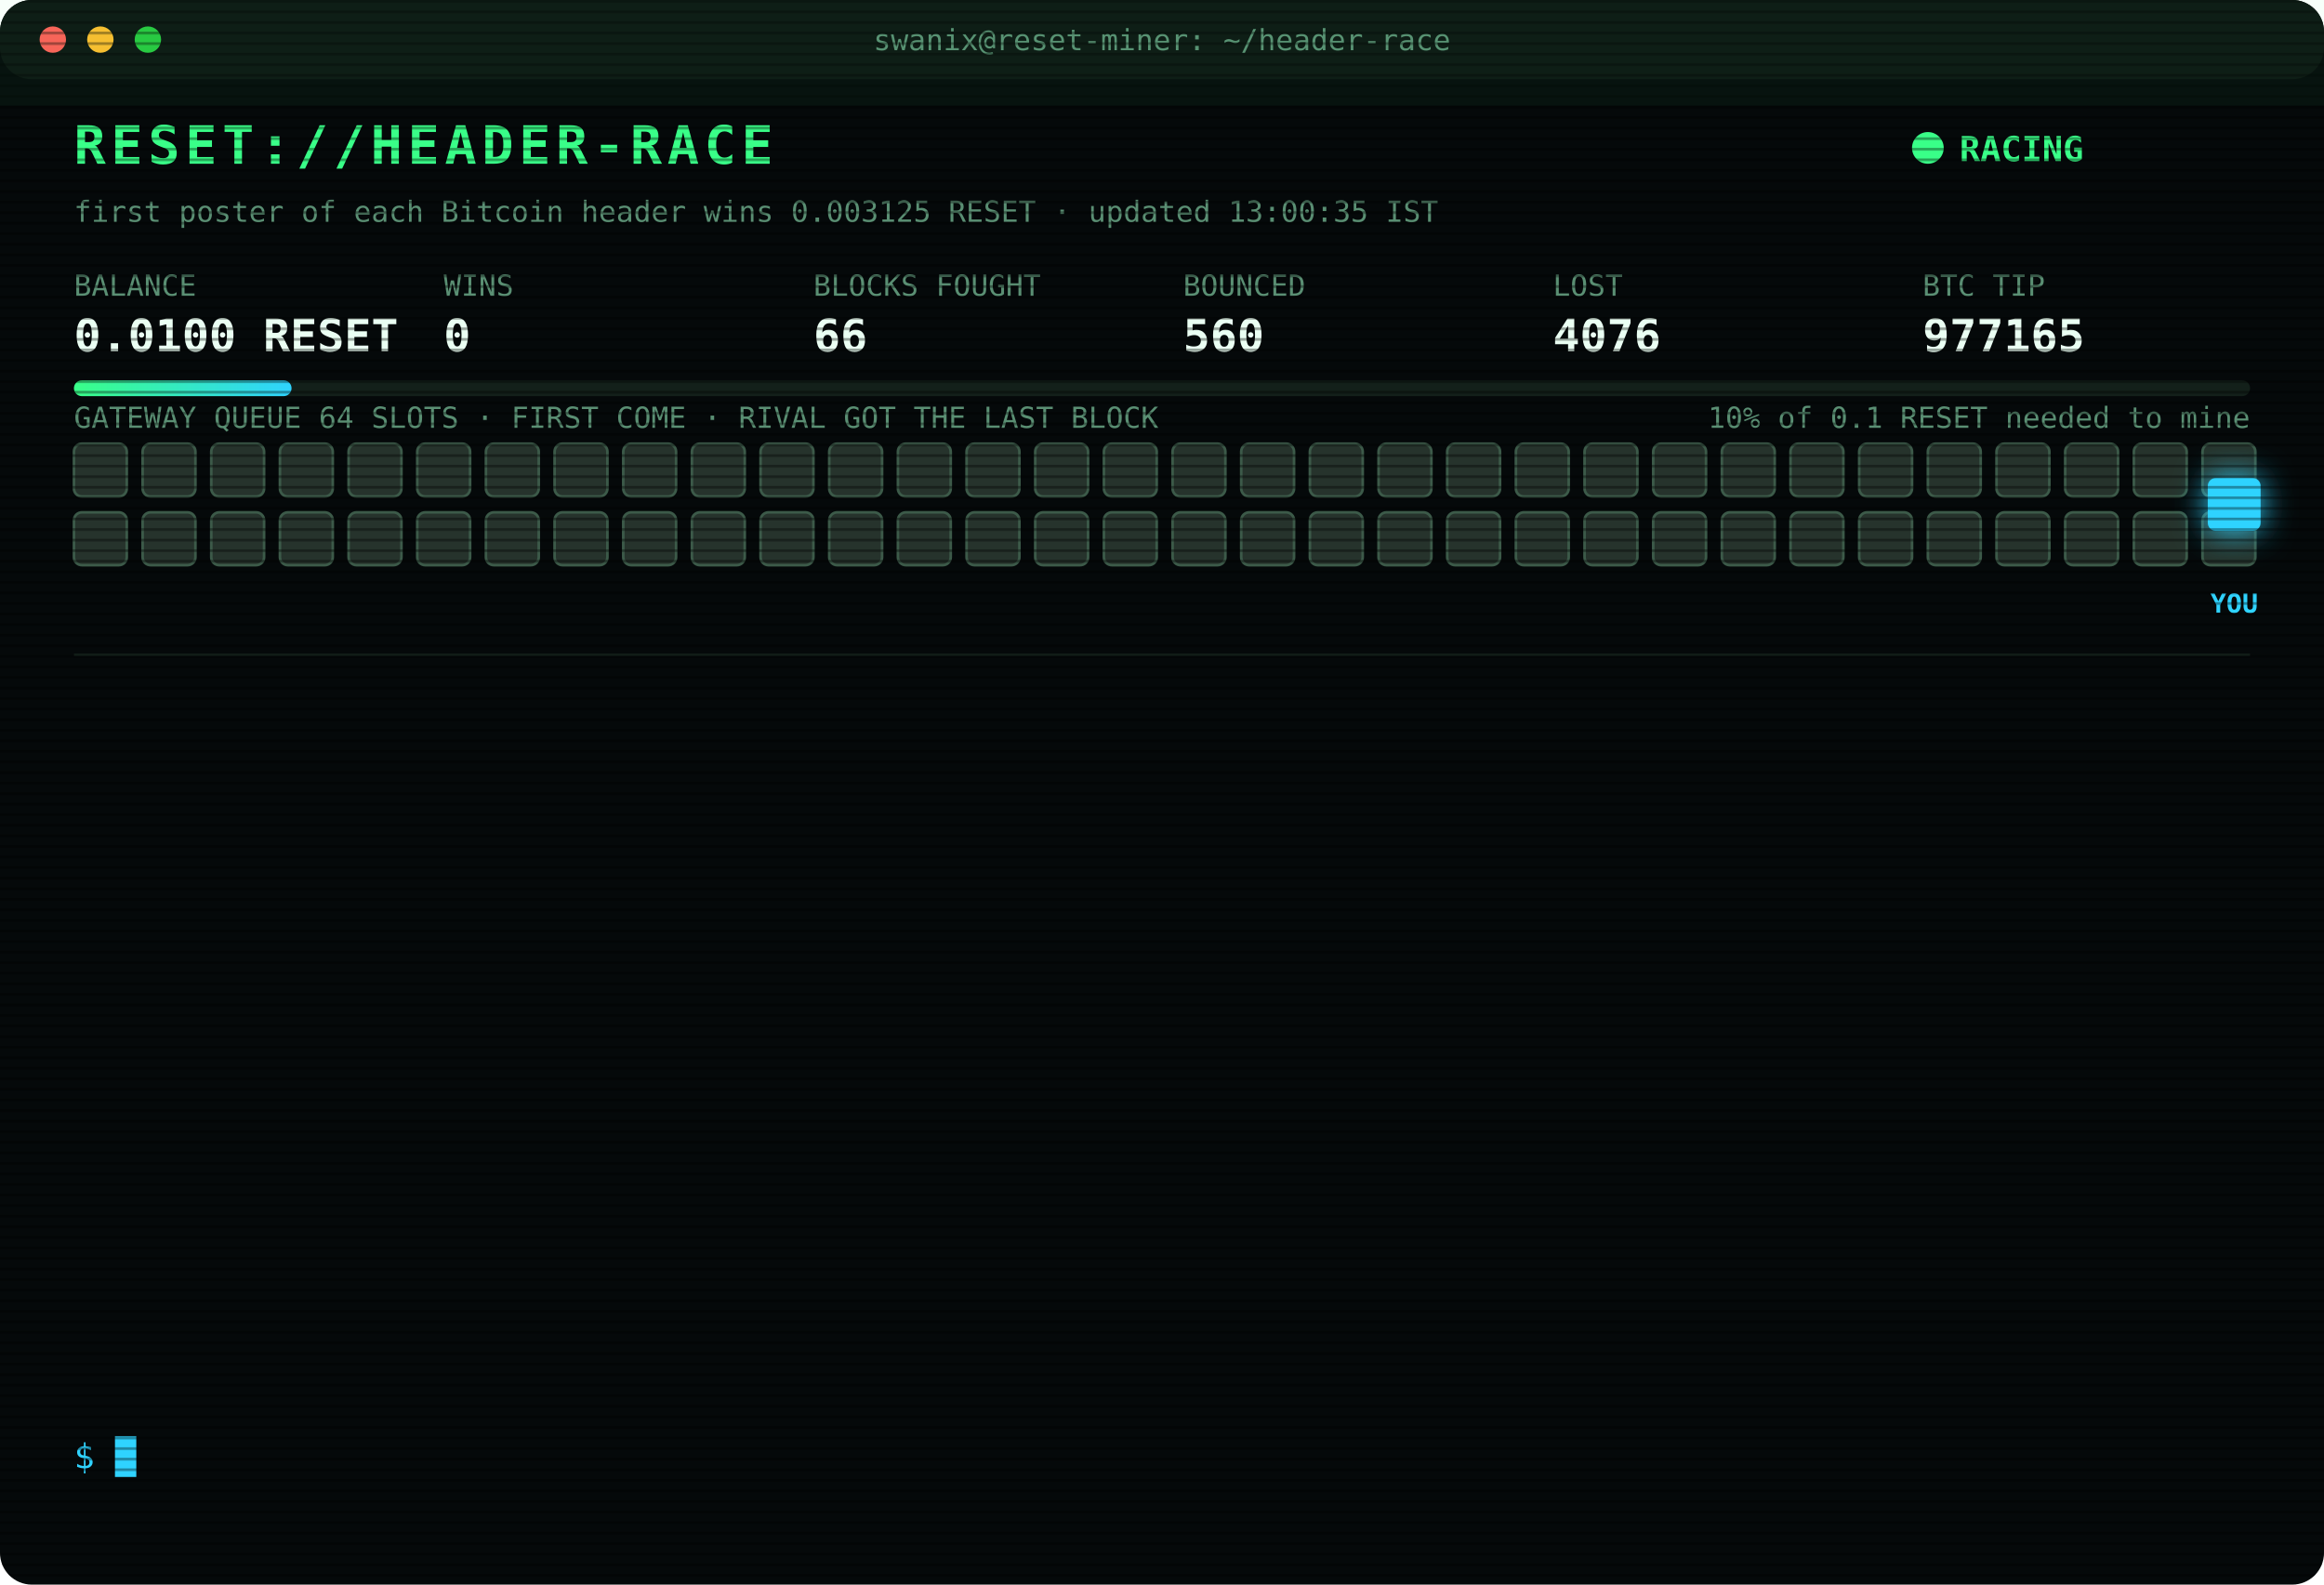
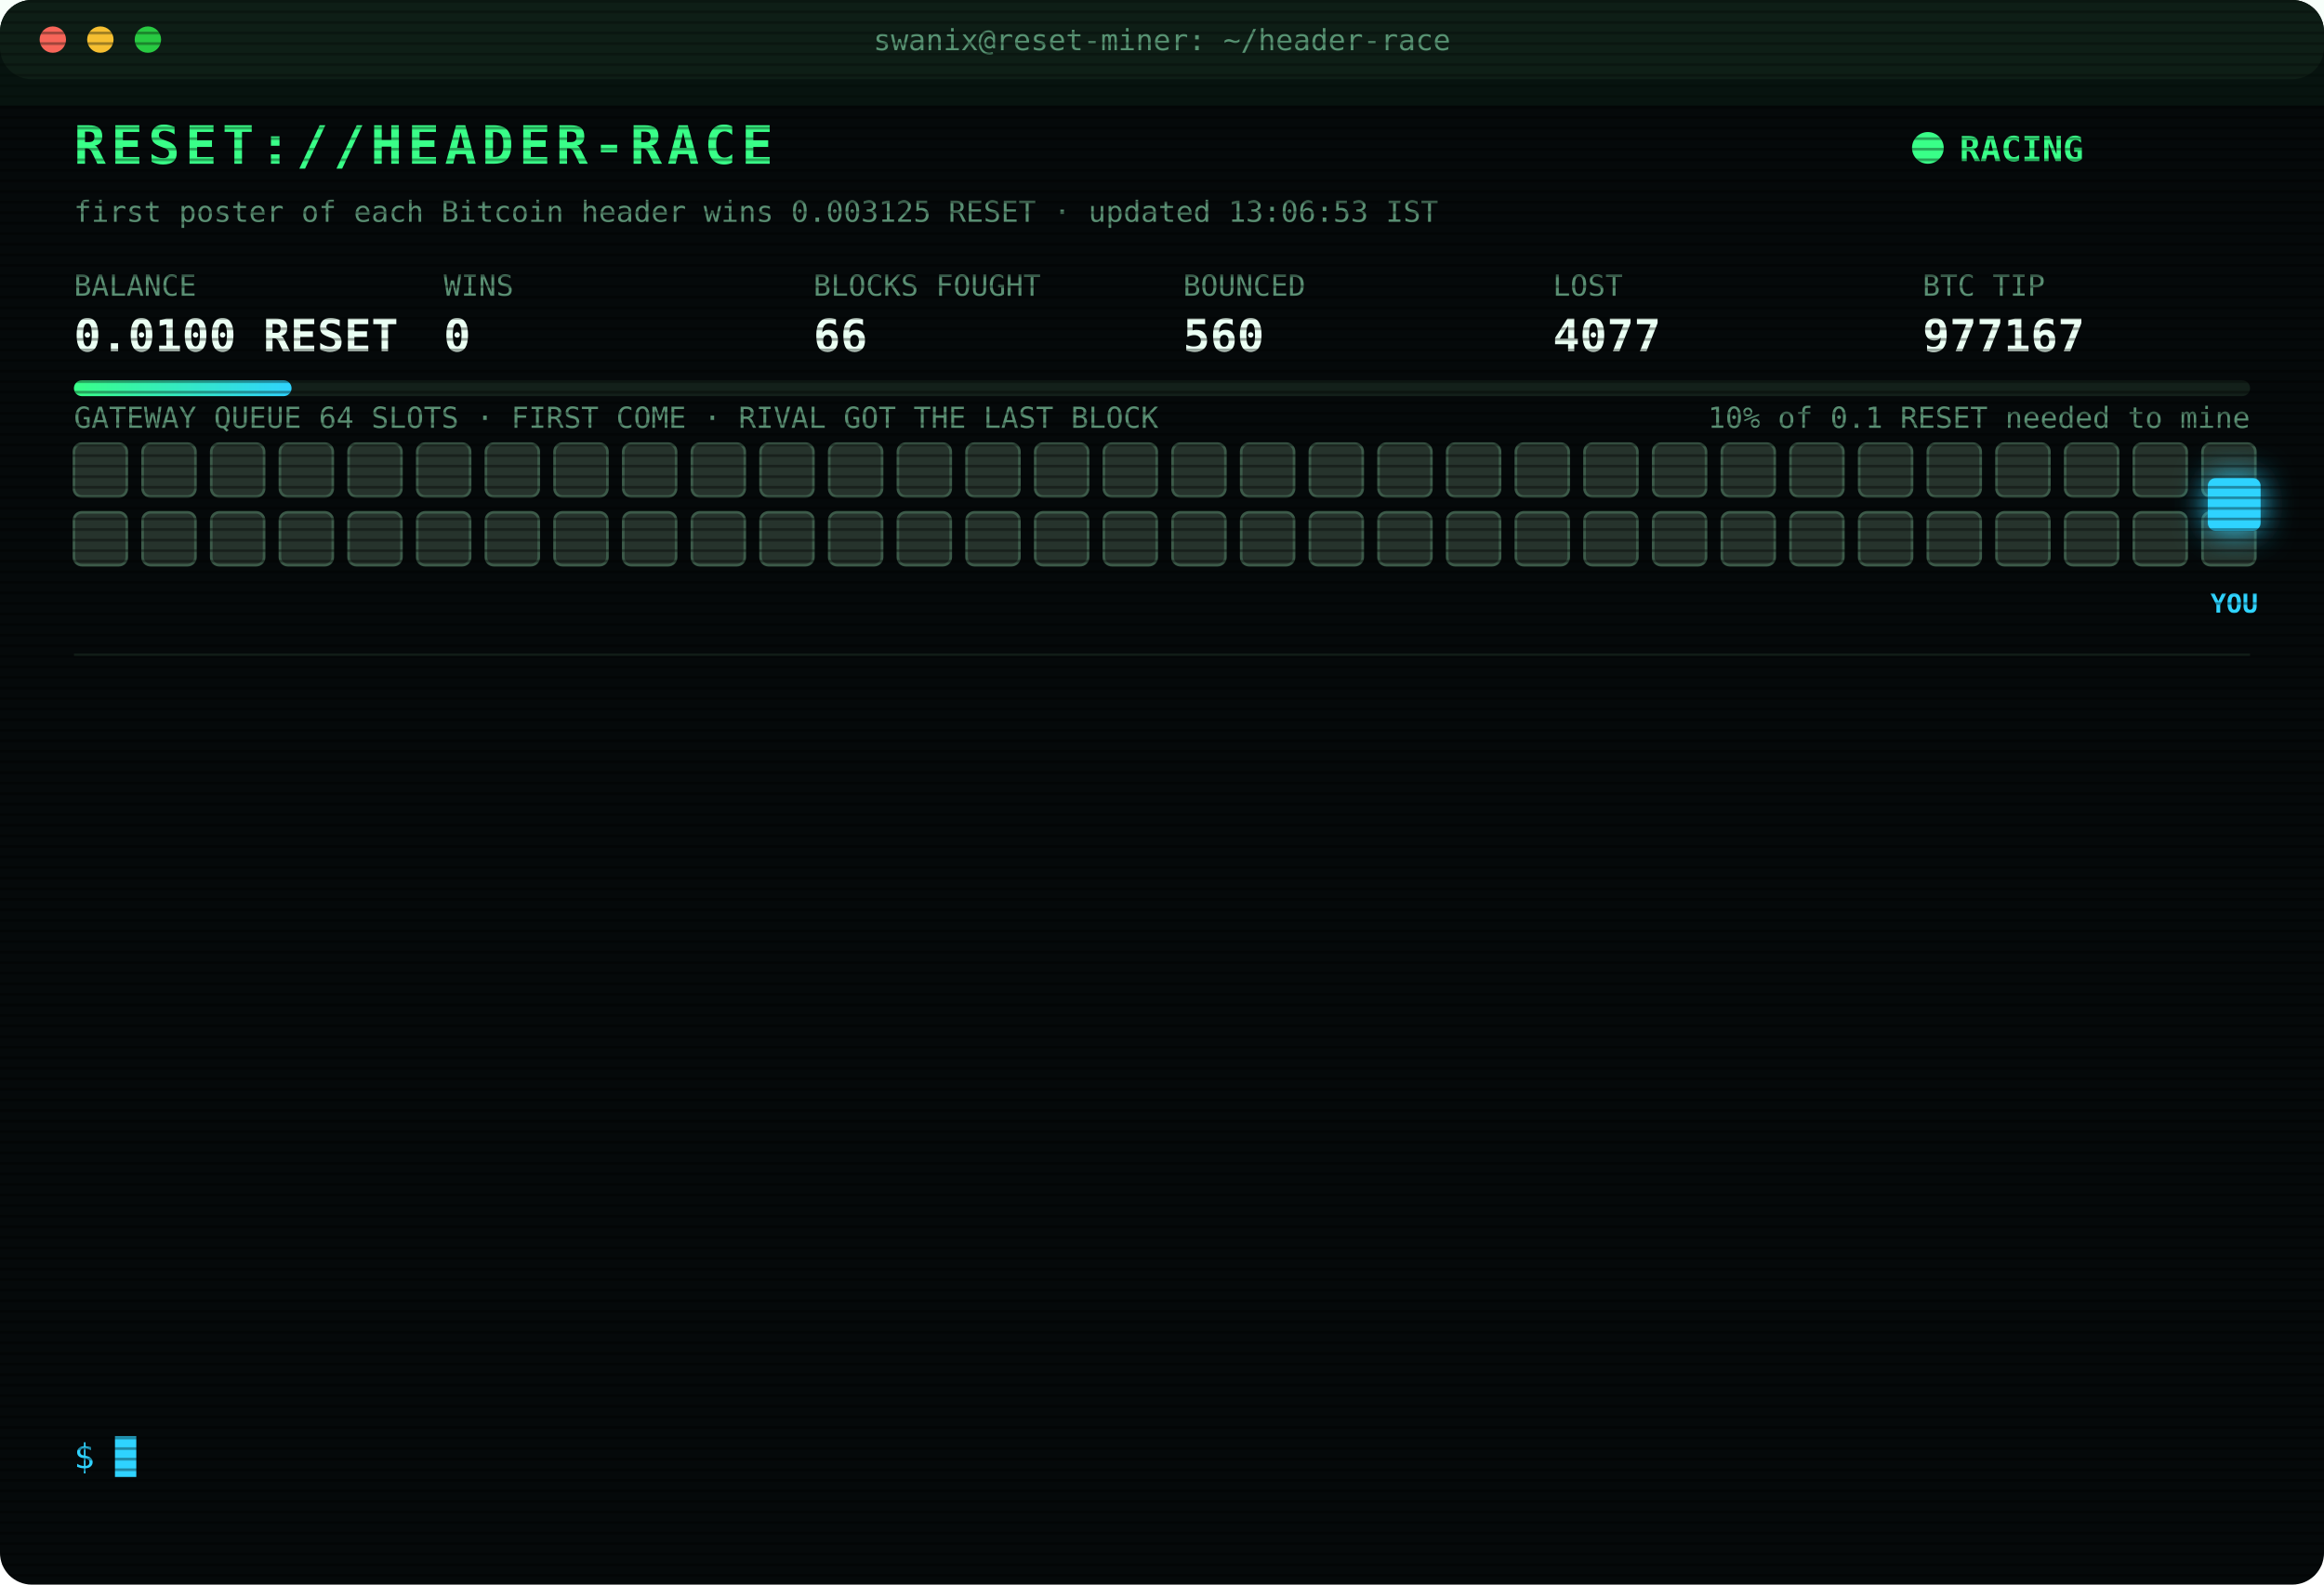
<svg xmlns="http://www.w3.org/2000/svg" width="880" height="600" viewBox="0 0 880 600" font-family="ui-monospace,SFMono-Regular,Menlo,Consolas,monospace">
  <style>
text{font-size:13px;fill:#7CFFB2}
.title{font-size:20px;font-weight:700;fill:#39FF88;letter-spacing:2px;animation:glitch 3s infinite steps(1)}
.sub{fill:#2fd3ff}.k{fill:#5a8f73;font-size:11px}.v{font-size:17px;font-weight:700;fill:#eafff3}
.ts{fill:#3f6b56}.boot{fill:#2fd3ff}.dim{fill:#5a8f73}.bad{fill:#ff4d6d}.warn{fill:#ffd23f}.mag{fill:#ff5cf0}.win{fill:#39FF88;font-weight:700}
.tag{font-size:10px;fill:#2fd3ff;font-weight:700}
.rival{fill:#26332c;stroke:#3c5a49;animation:jam 1.2s infinite alternate}
.idle{fill:#141c18;stroke:#22302a;animation:breathe 4s infinite}
.me{fill:#2fd3ff;filter:drop-shadow(0 0 6px #2fd3ff)}
.hover{animation:nudge 1.1s infinite ease-in-out}.bounce{animation:kick 1.4s infinite}
.ln{opacity:0;animation:in .4s forwards}
.cur{animation:blink 1s infinite steps(1)}
.scan{animation:scan 6s infinite linear}
.led{animation:blink 1.4s infinite}
@keyframes in{from{opacity:0;transform:translateX(-6px)}to{opacity:1;transform:none}}
@keyframes blink{50%{opacity:0}}
@keyframes jam{to{fill:#33463b}}
@keyframes breathe{50%{opacity:.4}}
@keyframes nudge{50%{transform:translateX(-10px)}}
@keyframes kick{0%,100%{transform:none}30%{transform:translateX(-14px)}55%{transform:translateX(10px) translateY(-6px)}}
@keyframes glitch{0%,92%{transform:none}93%{transform:translateX(2px);fill:#ff4d6d}95%{transform:translateX(-2px);fill:#2fd3ff}97%{transform:none}}
@keyframes scan{from{transform:translateY(-40px)}to{transform:translateY(600px)}}
</style>
  <defs>
    <pattern id="sl" width="4" height="4" patternUnits="userSpaceOnUse">
      <rect width="4" height="1" fill="#000" opacity=".35" />
    </pattern>
    <linearGradient id="bar">
      <stop offset="0" stop-color="#39FF88" />
      <stop offset="1" stop-color="#2fd3ff" />
    </linearGradient>
  </defs>
  <rect width="880" height="600" rx="12" fill="#05090a" />
  <rect width="880" height="30" rx="12" fill="#0d1512" />
  <circle cx="20" cy="15" r="5" fill="#ff5f57" />
  <circle cx="38" cy="15" r="5" fill="#febc2e" />
  <circle cx="56" cy="15" r="5" fill="#28c840" />
  <text x="440" y="19" text-anchor="middle" class="k">swanix@reset-miner: ~/header-race</text>
  <text x="28" y="62" class="title">RESET://HEADER-RACE</text>
  <circle class="led" cx="730" cy="56" r="6" fill="#39FF88" />
  <text x="742" y="61" class="win">RACING</text>
-   <text x="28" y="84" class="k">first poster of each Bitcoin header wins 0.003125 RESET · updated 13:00:35 IST</text>
+   <text x="28" y="84" class="k">first poster of each Bitcoin header wins 0.003125 RESET · updated 13:06:53 IST</text>
  <text x="28" y="112" class="k">BALANCE</text>
  <text x="28" y="133" class="v">0.0100 RESET</text>
  <text x="168" y="112" class="k">WINS</text>
  <text x="168" y="133" class="v">0</text>
  <text x="308" y="112" class="k">BLOCKS FOUGHT</text>
  <text x="308" y="133" class="v">66</text>
  <text x="448" y="112" class="k">BOUNCED</text>
  <text x="448" y="133" class="v">560</text>
  <text x="588" y="112" class="k">LOST</text>
-   <text x="588" y="133" class="v">4076</text>
+   <text x="588" y="133" class="v">4077</text>
  <text x="728" y="112" class="k">BTC TIP</text>
-   <text x="728" y="133" class="v">977165</text>
+   <text x="728" y="133" class="v">977167</text>
  <rect x="28" y="144" width="824" height="6" rx="3" fill="#13201a" />
  <rect x="28" y="144" width="82.4" height="6" rx="3" fill="url(#bar)" />
  <text x="852" y="162" text-anchor="end" class="k">10% of 0.1 RESET needed to mine</text>
  <text x="28" y="162" class="k">GATEWAY QUEUE 64 SLOTS · FIRST COME · RIVAL GOT THE LAST BLOCK</text>
  <rect class="rival" x="28" y="168" width="20" height="20" rx="3" style="animation-delay:0.00s" />
  <rect class="rival" x="54" y="168" width="20" height="20" rx="3" style="animation-delay:0.05s" />
  <rect class="rival" x="80" y="168" width="20" height="20" rx="3" style="animation-delay:0.10s" />
  <rect class="rival" x="106" y="168" width="20" height="20" rx="3" style="animation-delay:0.15s" />
  <rect class="rival" x="132" y="168" width="20" height="20" rx="3" style="animation-delay:0.20s" />
  <rect class="rival" x="158" y="168" width="20" height="20" rx="3" style="animation-delay:0.25s" />
  <rect class="rival" x="184" y="168" width="20" height="20" rx="3" style="animation-delay:0.30s" />
  <rect class="rival" x="210" y="168" width="20" height="20" rx="3" style="animation-delay:0.35s" />
  <rect class="rival" x="236" y="168" width="20" height="20" rx="3" style="animation-delay:0.40s" />
  <rect class="rival" x="262" y="168" width="20" height="20" rx="3" style="animation-delay:0.45s" />
  <rect class="rival" x="288" y="168" width="20" height="20" rx="3" style="animation-delay:0.50s" />
  <rect class="rival" x="314" y="168" width="20" height="20" rx="3" style="animation-delay:0.55s" />
  <rect class="rival" x="340" y="168" width="20" height="20" rx="3" style="animation-delay:0.60s" />
  <rect class="rival" x="366" y="168" width="20" height="20" rx="3" style="animation-delay:0.65s" />
  <rect class="rival" x="392" y="168" width="20" height="20" rx="3" style="animation-delay:0.70s" />
  <rect class="rival" x="418" y="168" width="20" height="20" rx="3" style="animation-delay:0.75s" />
  <rect class="rival" x="444" y="168" width="20" height="20" rx="3" style="animation-delay:0.80s" />
  <rect class="rival" x="470" y="168" width="20" height="20" rx="3" style="animation-delay:0.85s" />
  <rect class="rival" x="496" y="168" width="20" height="20" rx="3" style="animation-delay:0.90s" />
  <rect class="rival" x="522" y="168" width="20" height="20" rx="3" style="animation-delay:0.95s" />
  <rect class="rival" x="548" y="168" width="20" height="20" rx="3" style="animation-delay:1.00s" />
  <rect class="rival" x="574" y="168" width="20" height="20" rx="3" style="animation-delay:1.05s" />
  <rect class="rival" x="600" y="168" width="20" height="20" rx="3" style="animation-delay:1.10s" />
  <rect class="rival" x="626" y="168" width="20" height="20" rx="3" style="animation-delay:1.15s" />
  <rect class="rival" x="652" y="168" width="20" height="20" rx="3" style="animation-delay:1.20s" />
  <rect class="rival" x="678" y="168" width="20" height="20" rx="3" style="animation-delay:1.25s" />
  <rect class="rival" x="704" y="168" width="20" height="20" rx="3" style="animation-delay:1.30s" />
  <rect class="rival" x="730" y="168" width="20" height="20" rx="3" style="animation-delay:1.35s" />
  <rect class="rival" x="756" y="168" width="20" height="20" rx="3" style="animation-delay:1.40s" />
  <rect class="rival" x="782" y="168" width="20" height="20" rx="3" style="animation-delay:1.45s" />
  <rect class="rival" x="808" y="168" width="20" height="20" rx="3" style="animation-delay:1.50s" />
  <rect class="rival" x="834" y="168" width="20" height="20" rx="3" style="animation-delay:1.55s" />
  <rect class="rival" x="28" y="194" width="20" height="20" rx="3" style="animation-delay:1.60s" />
  <rect class="rival" x="54" y="194" width="20" height="20" rx="3" style="animation-delay:1.65s" />
  <rect class="rival" x="80" y="194" width="20" height="20" rx="3" style="animation-delay:1.70s" />
  <rect class="rival" x="106" y="194" width="20" height="20" rx="3" style="animation-delay:1.75s" />
  <rect class="rival" x="132" y="194" width="20" height="20" rx="3" style="animation-delay:1.80s" />
  <rect class="rival" x="158" y="194" width="20" height="20" rx="3" style="animation-delay:1.85s" />
  <rect class="rival" x="184" y="194" width="20" height="20" rx="3" style="animation-delay:1.90s" />
  <rect class="rival" x="210" y="194" width="20" height="20" rx="3" style="animation-delay:1.95s" />
  <rect class="rival" x="236" y="194" width="20" height="20" rx="3" style="animation-delay:2.00s" />
  <rect class="rival" x="262" y="194" width="20" height="20" rx="3" style="animation-delay:2.05s" />
  <rect class="rival" x="288" y="194" width="20" height="20" rx="3" style="animation-delay:2.10s" />
  <rect class="rival" x="314" y="194" width="20" height="20" rx="3" style="animation-delay:2.15s" />
  <rect class="rival" x="340" y="194" width="20" height="20" rx="3" style="animation-delay:2.20s" />
  <rect class="rival" x="366" y="194" width="20" height="20" rx="3" style="animation-delay:2.25s" />
  <rect class="rival" x="392" y="194" width="20" height="20" rx="3" style="animation-delay:2.30s" />
  <rect class="rival" x="418" y="194" width="20" height="20" rx="3" style="animation-delay:2.35s" />
  <rect class="rival" x="444" y="194" width="20" height="20" rx="3" style="animation-delay:2.40s" />
  <rect class="rival" x="470" y="194" width="20" height="20" rx="3" style="animation-delay:2.45s" />
  <rect class="rival" x="496" y="194" width="20" height="20" rx="3" style="animation-delay:2.50s" />
  <rect class="rival" x="522" y="194" width="20" height="20" rx="3" style="animation-delay:2.55s" />
  <rect class="rival" x="548" y="194" width="20" height="20" rx="3" style="animation-delay:2.60s" />
  <rect class="rival" x="574" y="194" width="20" height="20" rx="3" style="animation-delay:2.65s" />
  <rect class="rival" x="600" y="194" width="20" height="20" rx="3" style="animation-delay:2.70s" />
  <rect class="rival" x="626" y="194" width="20" height="20" rx="3" style="animation-delay:2.75s" />
  <rect class="rival" x="652" y="194" width="20" height="20" rx="3" style="animation-delay:2.80s" />
  <rect class="rival" x="678" y="194" width="20" height="20" rx="3" style="animation-delay:2.85s" />
  <rect class="rival" x="704" y="194" width="20" height="20" rx="3" style="animation-delay:2.90s" />
  <rect class="rival" x="730" y="194" width="20" height="20" rx="3" style="animation-delay:2.95s" />
  <rect class="rival" x="756" y="194" width="20" height="20" rx="3" style="animation-delay:3.00s" />
  <rect class="rival" x="782" y="194" width="20" height="20" rx="3" style="animation-delay:3.05s" />
  <rect class="rival" x="808" y="194" width="20" height="20" rx="3" style="animation-delay:3.10s" />
  <rect class="rival" x="834" y="194" width="20" height="20" rx="3" style="animation-delay:3.15s" />
  <g class="hover">
    <rect class="me" x="836" y="181" width="20" height="20" rx="3" />
    <text class="tag" x="846" y="232" text-anchor="middle">YOU</text>
  </g>
  <line x1="28" x2="852" y1="248" y2="248" stroke="#13201a" />
  <g class="ln" style="animation-delay:0.40s">
-     <text x="28" y="270" class="ts">10:27:20</text>
-     <text x="104" y="270" class="bad">[LOST] #977150 taken by a rival miner</text>
+     <text x="28" y="270" class="ts">10:42:17</text>
+     <text x="104" y="270" class="bad">[LOST] #977151 taken by a rival miner</text>
  </g>
  <g class="ln" style="animation-delay:0.65s">
-     <text x="28" y="292" class="ts">10:42:17</text>
-     <text x="104" y="292" class="bad">[LOST] #977151 taken by a rival miner</text>
+     <text x="28" y="292" class="ts">11:00:01</text>
+     <text x="104" y="292" class="bad">[LOST] #977153 taken by a rival miner</text>
  </g>
  <g class="ln" style="animation-delay:0.90s">
-     <text x="28" y="314" class="ts">11:00:01</text>
-     <text x="104" y="314" class="bad">[LOST] #977153 taken by a rival miner</text>
+     <text x="28" y="314" class="ts">11:17:05</text>
+     <text x="104" y="314" class="bad">[LOST] #977154 taken by a rival miner</text>
  </g>
  <g class="ln" style="animation-delay:1.15s">
-     <text x="28" y="336" class="ts">11:17:05</text>
-     <text x="104" y="336" class="bad">[LOST] #977154 taken by a rival miner</text>
+     <text x="28" y="336" class="ts">11:26:36</text>
+     <text x="104" y="336" class="bad">[LOST] #977155 taken by a rival miner</text>
  </g>
  <g class="ln" style="animation-delay:1.40s">
-     <text x="28" y="358" class="ts">11:26:36</text>
-     <text x="104" y="358" class="bad">[LOST] #977155 taken by a rival miner</text>
+     <text x="28" y="358" class="ts">11:42:05</text>
+     <text x="104" y="358" class="bad">[LOST] #977156 taken by a rival miner</text>
  </g>
  <g class="ln" style="animation-delay:1.65s">
-     <text x="28" y="380" class="ts">11:42:05</text>
-     <text x="104" y="380" class="bad">[LOST] #977156 taken by a rival miner</text>
+     <text x="28" y="380" class="ts">11:47:41</text>
+     <text x="104" y="380" class="bad">[LOST] #977158 taken by a rival miner</text>
  </g>
  <g class="ln" style="animation-delay:1.90s">
-     <text x="28" y="402" class="ts">11:47:41</text>
-     <text x="104" y="402" class="bad">[LOST] #977158 taken by a rival miner</text>
+     <text x="28" y="402" class="ts">11:48:05</text>
+     <text x="104" y="402" class="bad">[LOST] #977159 taken by a rival miner</text>
  </g>
  <g class="ln" style="animation-delay:2.15s">
-     <text x="28" y="424" class="ts">11:48:05</text>
-     <text x="104" y="424" class="bad">[LOST] #977159 taken by a rival miner</text>
+     <text x="28" y="424" class="ts">11:51:19</text>
+     <text x="104" y="424" class="bad">[LOST] #977160 taken by a rival miner</text>
  </g>
  <g class="ln" style="animation-delay:2.40s">
-     <text x="28" y="446" class="ts">11:51:19</text>
-     <text x="104" y="446" class="bad">[LOST] #977160 taken by a rival miner</text>
+     <text x="28" y="446" class="ts">11:57:43</text>
+     <text x="104" y="446" class="bad">[LOST] #977162 taken by a rival miner</text>
  </g>
  <g class="ln" style="animation-delay:2.65s">
-     <text x="28" y="468" class="ts">11:57:43</text>
-     <text x="104" y="468" class="bad">[LOST] #977162 taken by a rival miner</text>
+     <text x="28" y="468" class="ts">12:12:05</text>
+     <text x="104" y="468" class="bad">[LOST] #977163 taken by a rival miner</text>
  </g>
  <g class="ln" style="animation-delay:2.90s">
-     <text x="28" y="490" class="ts">12:12:05</text>
-     <text x="104" y="490" class="bad">[LOST] #977163 taken by a rival miner</text>
+     <text x="28" y="490" class="ts">12:49:45</text>
+     <text x="104" y="490" class="bad">[LOST] #977164 taken by a rival miner</text>
  </g>
  <g class="ln" style="animation-delay:3.15s">
-     <text x="28" y="512" class="ts">12:49:45</text>
-     <text x="104" y="512" class="bad">[LOST] #977164 taken by a rival miner</text>
+     <text x="28" y="512" class="ts">12:53:42</text>
+     <text x="104" y="512" class="bad">[LOST] #977165 taken by a rival miner</text>
  </g>
  <g class="ln" style="animation-delay:3.40s">
-     <text x="28" y="534" class="ts">12:53:42</text>
-     <text x="104" y="534" class="bad">[LOST] #977165 taken by a rival miner</text>
+     <text x="28" y="534" class="ts">13:06:53</text>
+     <text x="104" y="534" class="bad">[LOST] #977167 taken by a rival miner</text>
  </g>
  <text x="28" y="556" class="sub">$ <tspan class="cur">█</tspan>
  </text>
  <rect width="880" height="600" rx="12" fill="url(#sl)" pointer-events="none" />
  <rect class="scan" width="880" height="40" fill="#39FF88" opacity=".04" />
</svg>
